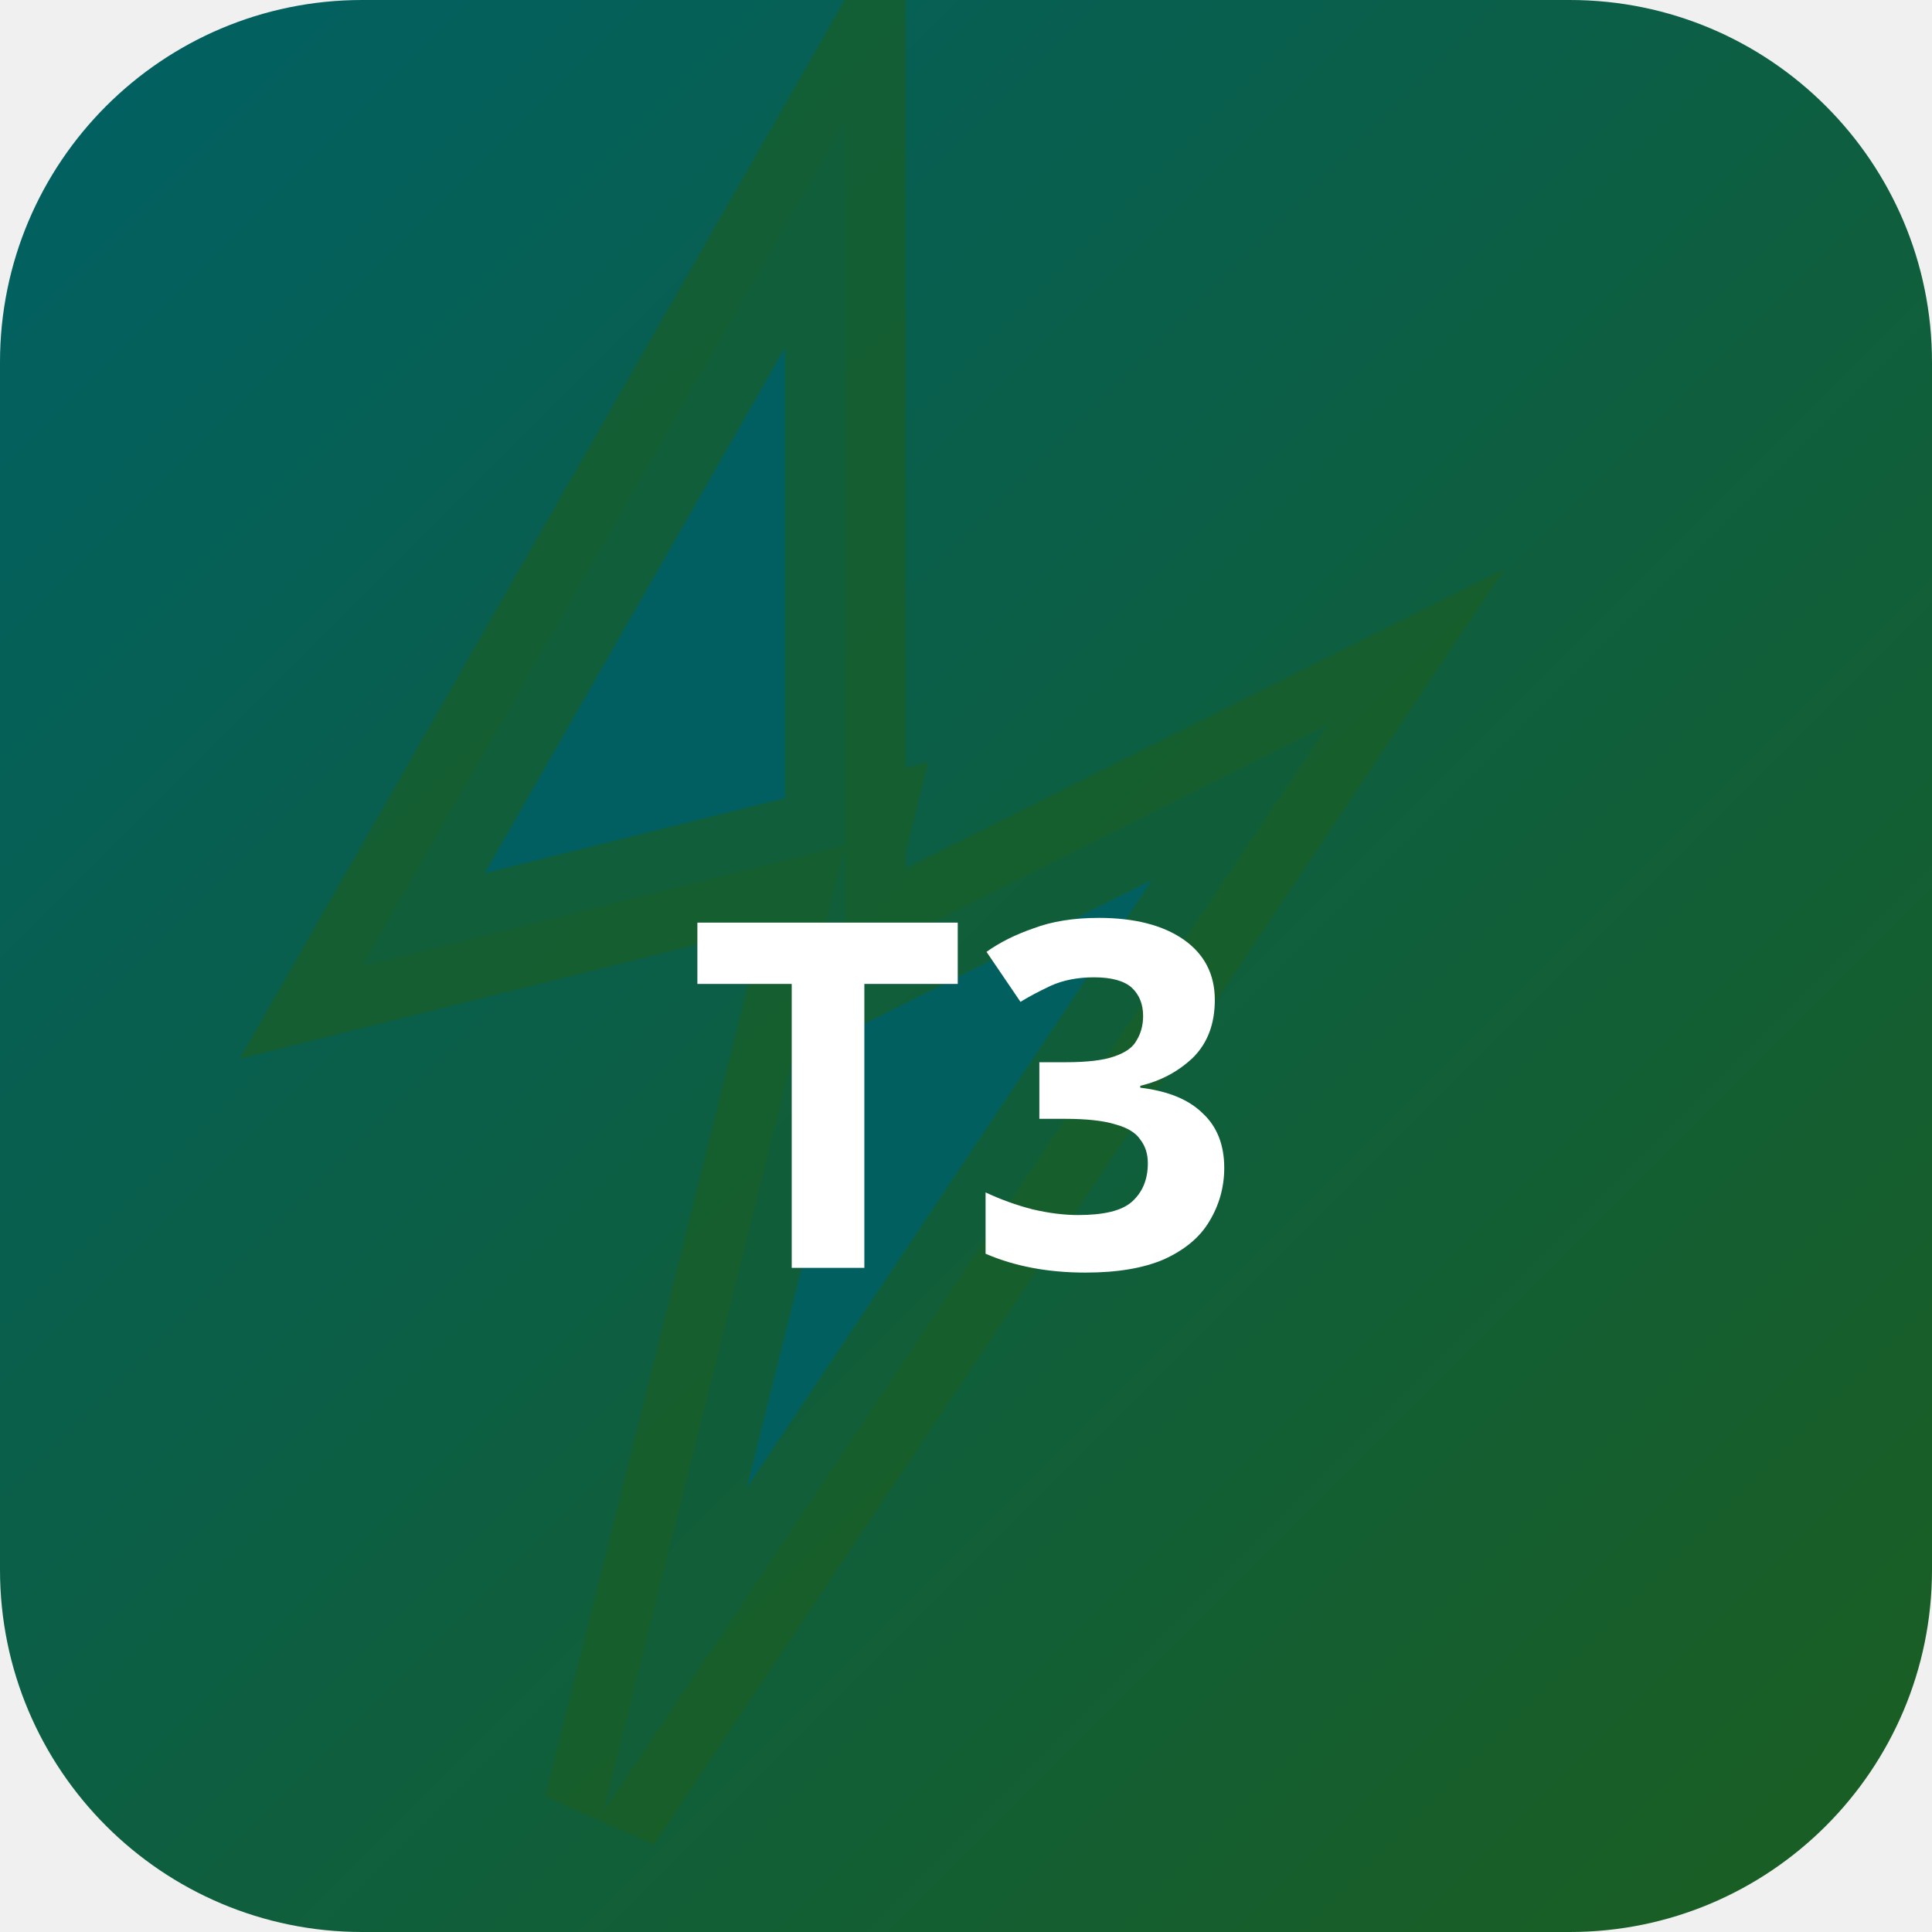
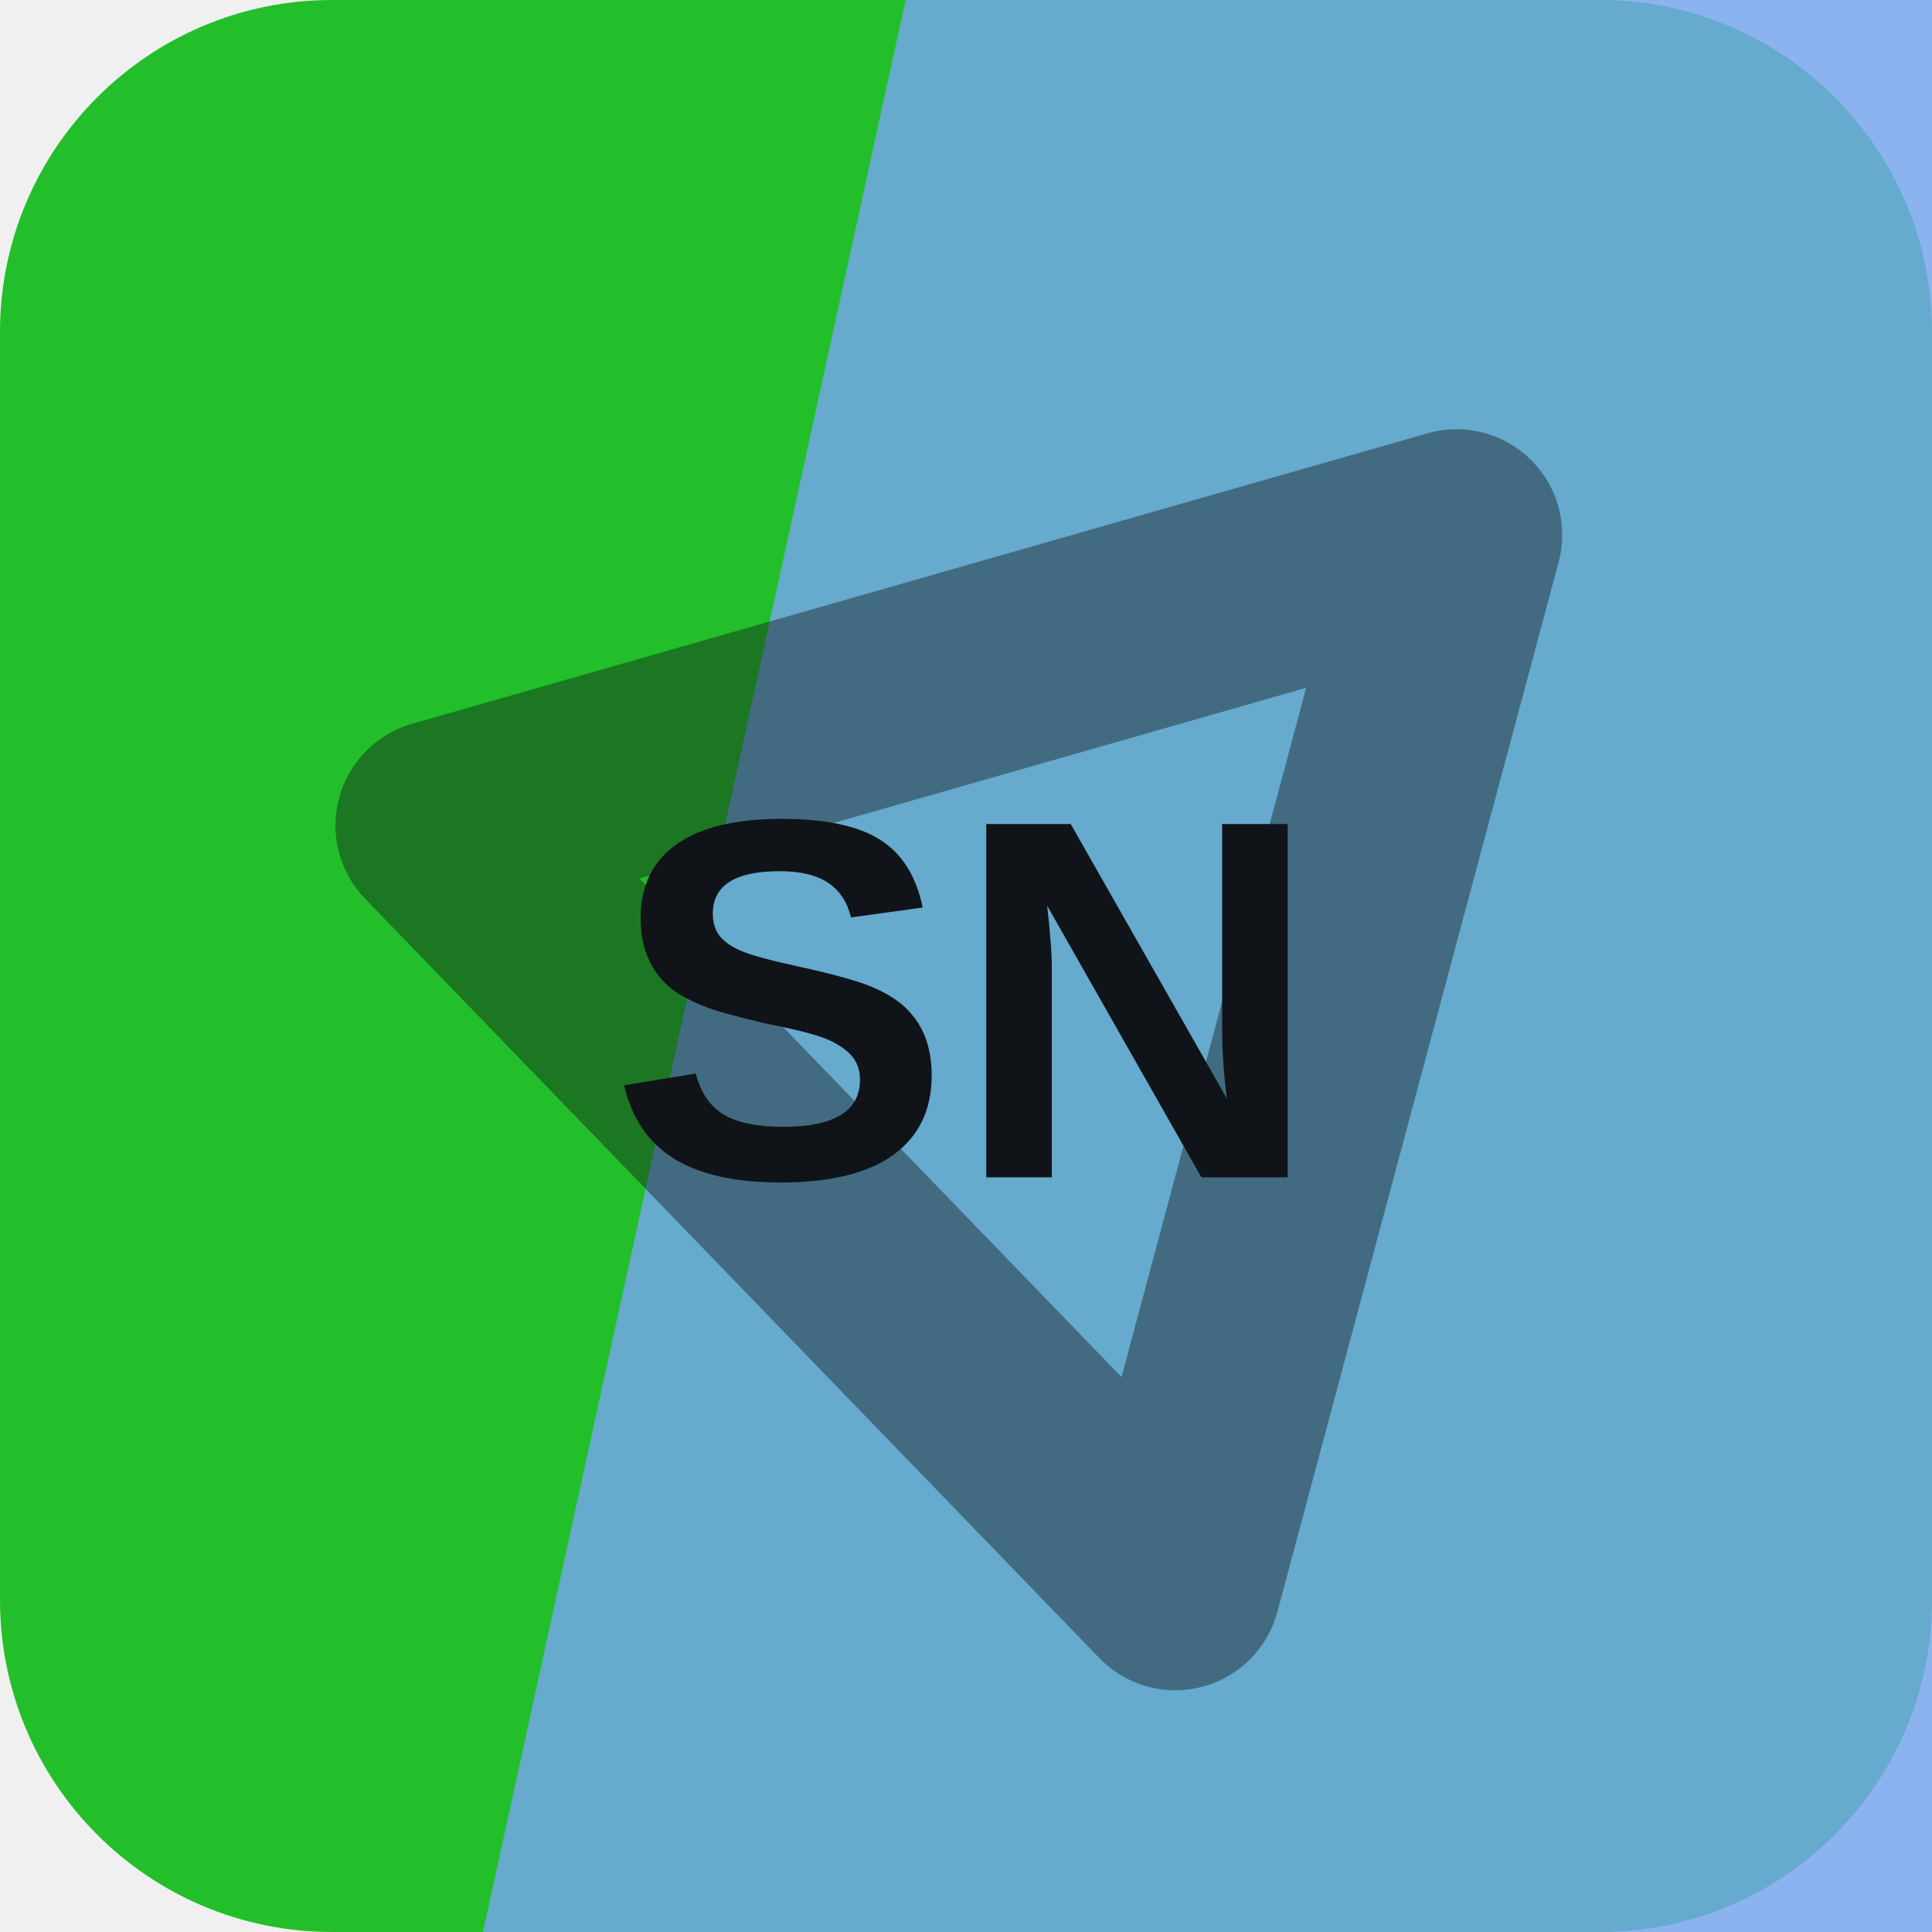
- <svg xmlns="http://www.w3.org/2000/svg" width="32" height="32" viewBox="0 0 32 32">
-   <defs>
-     <linearGradient id="bgt3b0" x1="0" y1="0" x2="1" y2="1">
-       <stop offset="0%" stop-color="#006064" />
-       <stop offset="100%" stop-color="#1b5e20" />
-     </linearGradient>
-   </defs>
-   <rect width="32" height="32" rx="6" fill="url(#bgt3b0)" />
-   <polygon points="14,2 6,16 14,14 10,30 22,12 14,16" fill="rgba(0,96,100,0.9)" stroke="rgba(27,94,32,0.6)" stroke-width="2" />
-   <text x="16" y="21" text-anchor="middle" fill="#fff" font-size="8" font-weight="700" font-family="system-ui">T3</text>
+ <svg xmlns="http://www.w3.org/2000/svg" width="64" height="64" viewBox="0 0 64 64" role="img">
+   <rect width="64" height="64" rx="11" fill="hsl(123 70% 44%)" />
+   <path d="M30 0h34v64H16Z" fill="hsl(216 80% 70%)" opacity="0.82" />
+   <g transform="rotate(105 32 32)" opacity="0.42">
+     <path d="M14 20h36L32 50Z" fill="none" stroke="#101418" stroke-width="7" stroke-linejoin="round" />
+   </g>
+   <text x="32" y="39" text-anchor="middle" fill="#101418" font-family="Arial,Helvetica,sans-serif" font-size="17" font-weight="700" letter-spacing="0">SN</text>
</svg>
